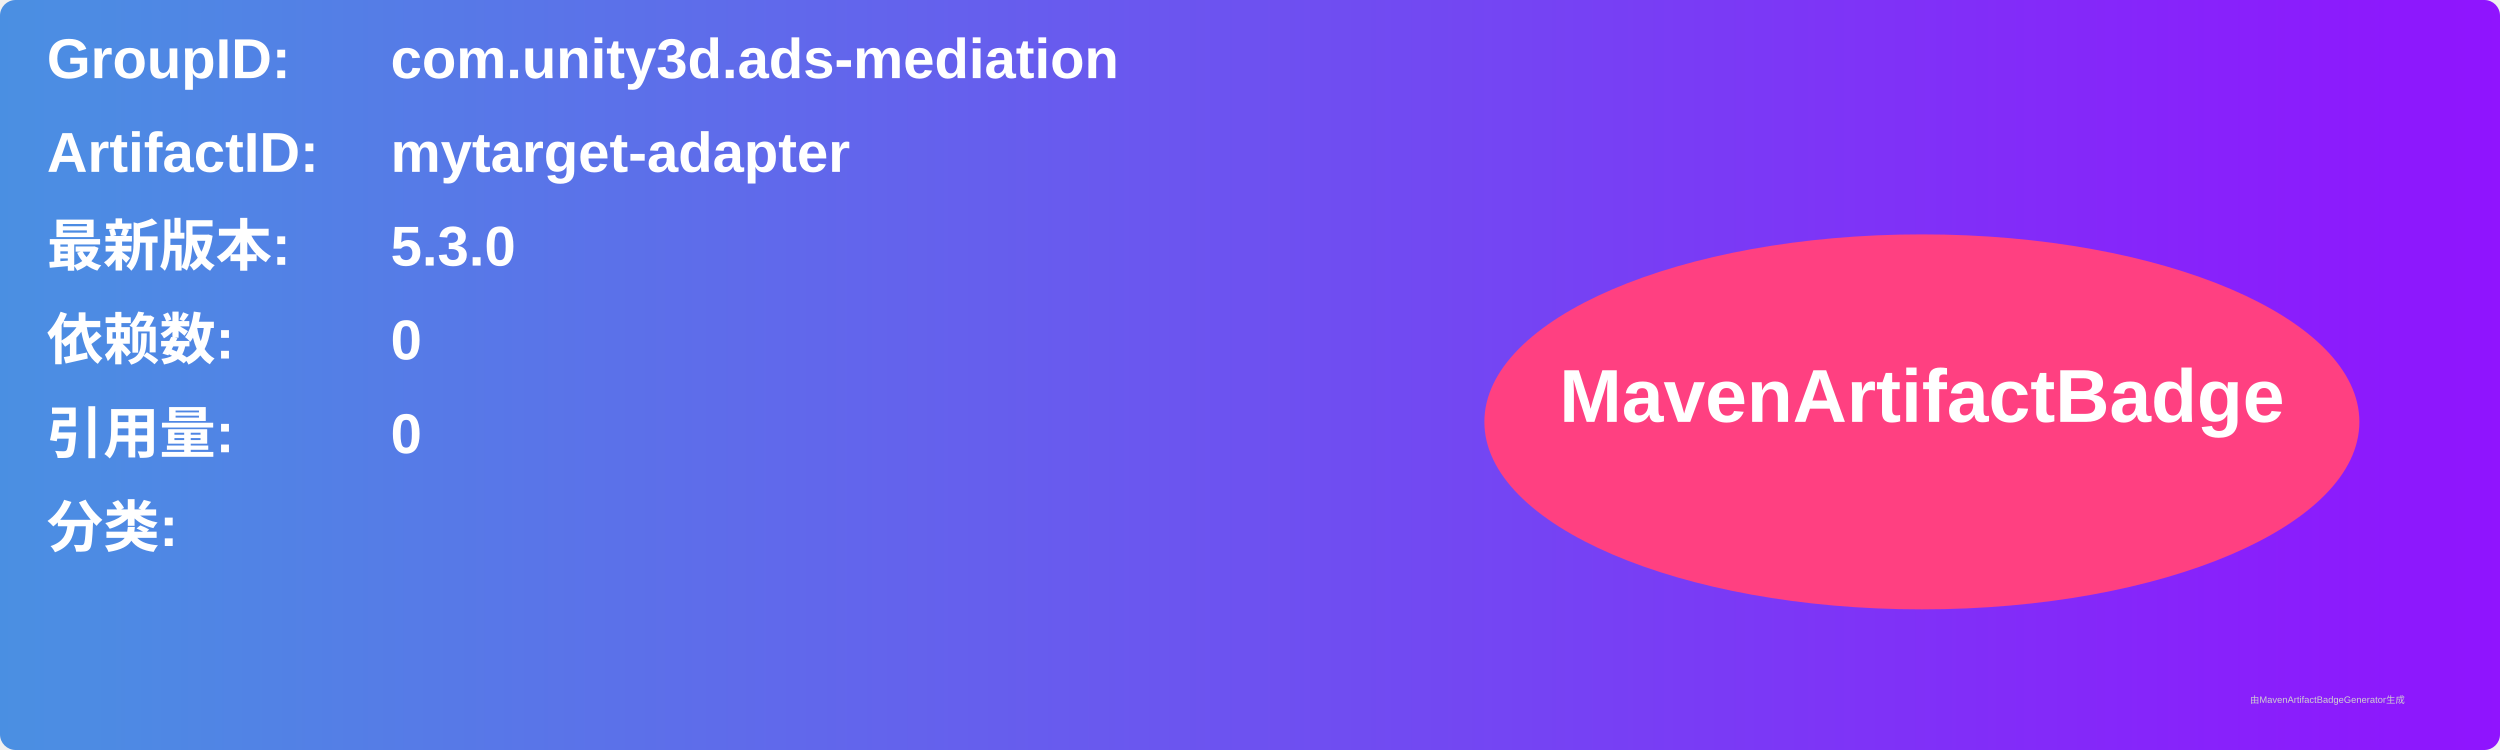
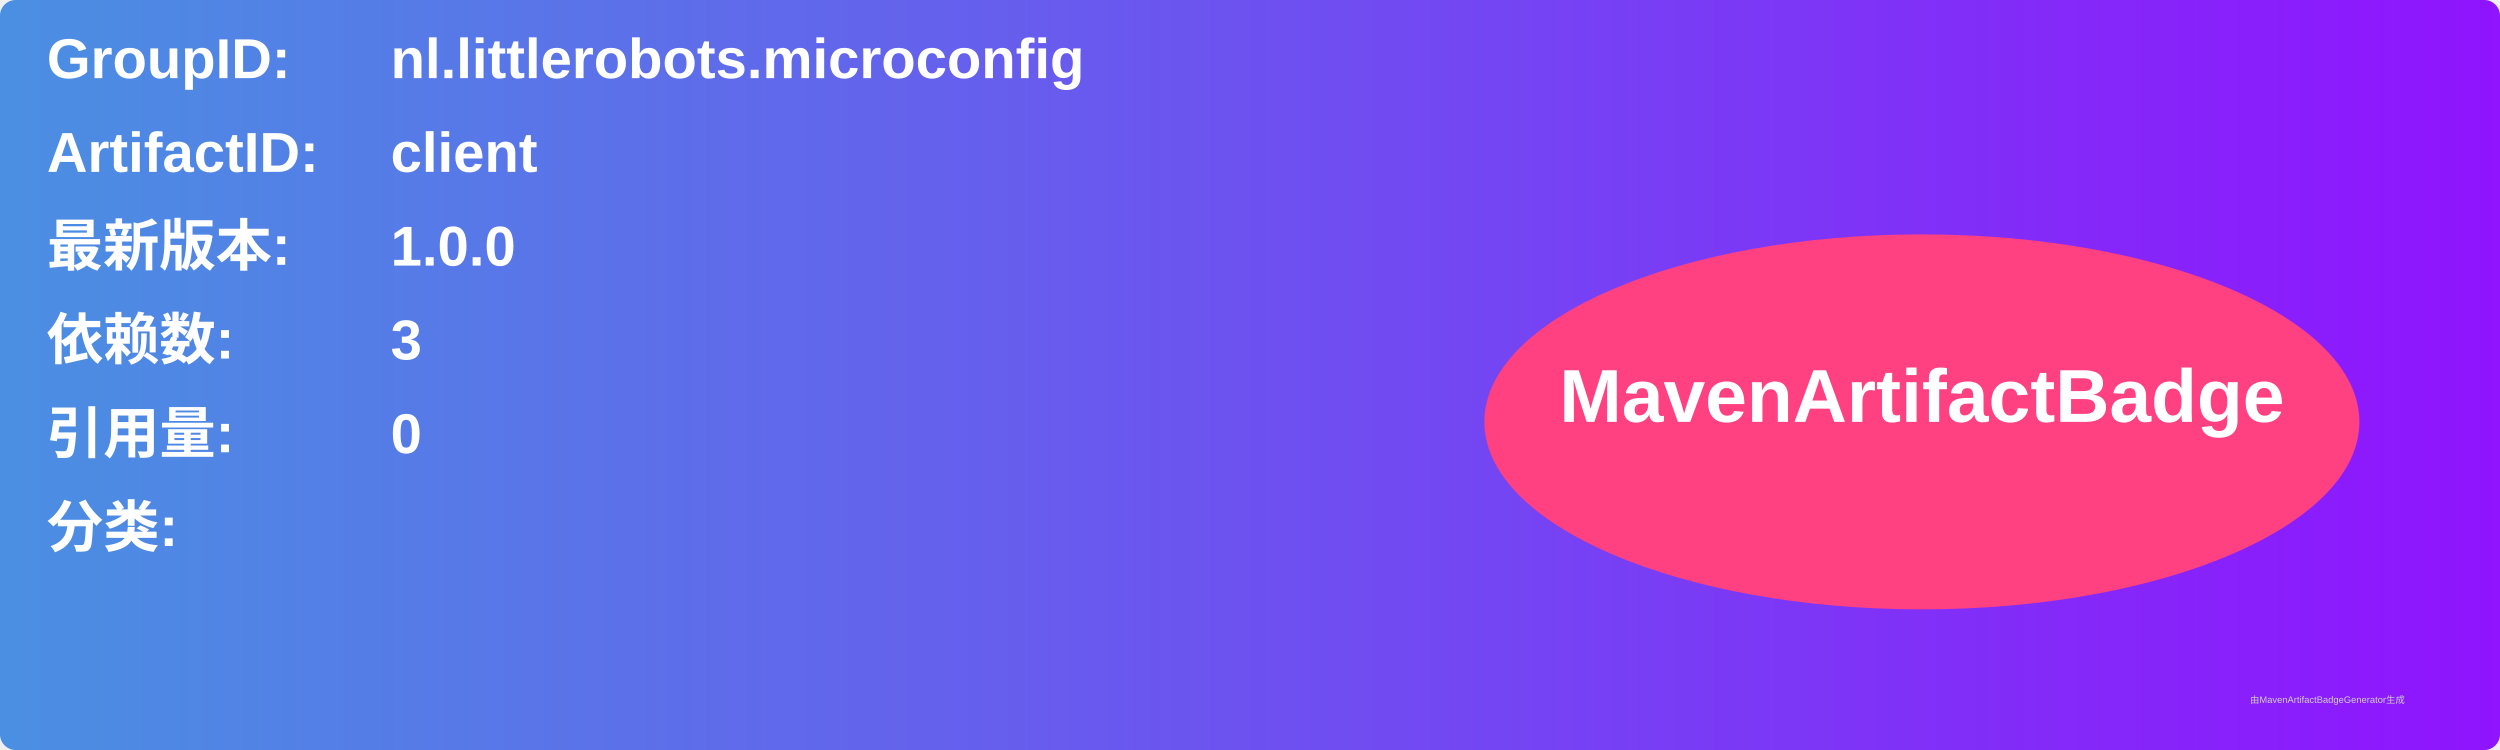
<svg xmlns="http://www.w3.org/2000/svg" width="800" height="240" viewBox="0 0 800 240">
  <linearGradient id="grad" x1="0%" y1="0%" x2="100%" y2="0%">
    <stop offset="0%" stop-color="#4a90e2" />
    <stop offset="100%" stop-color="#9013fe" />
  </linearGradient>
  <rect width="100%" height="100%" rx="5" ry="5" fill="url(#grad)" />
  <g transform="translate(15, 15)">
    <text x="0" y="10" font-family="Arial" font-size="18" fill="white" font-weight="bold" width="260">GroupID:</text>
-     <text x="110" y="10" font-family="Arial" font-size="18" fill="white" font-weight="bold" width="460">com.unity3d.ads-mediation</text>
+     <text x="110" y="10" font-family="Arial" font-size="18" fill="white" font-weight="bold" width="460">nl.littlerobots.microconfig</text>
    <text x="0" y="40" font-family="Arial" font-size="18" fill="white" font-weight="bold" width="260">ArtifactID:</text>
-     <text x="110" y="40" font-family="Arial" font-size="18" fill="white" font-weight="bold" width="460">mytarget-adapter</text>
+     <text x="110" y="40" font-family="Arial" font-size="18" fill="white" font-weight="bold" width="460">client</text>
    <text x="0" y="70" font-family="Arial" font-size="18" fill="white" font-weight="bold">最新版本:</text>
    <text x="110" y="70" font-family="Arial" font-size="18" fill="white" font-weight="bold">
-       <tspan font-weight="bold">5.3.0</tspan>
+       <tspan font-weight="bold">1.0.0</tspan>
    </text>
    <text x="0" y="100" font-family="Arial" font-size="18" fill="white" font-weight="bold">依赖数: </text>
    <text x="110" y="100" font-family="Arial" font-size="18" fill="white">
-       <tspan font-weight="bold">0</tspan>
+       <tspan font-weight="bold">3</tspan>
    </text>
    <text x="0" y="130" font-family="Arial" font-size="18" fill="white" font-weight="bold">引用量: </text>
    <text x="110" y="130" font-family="Arial" font-size="18" fill="white">
      <tspan font-weight="bold">0</tspan>
    </text>
    <text x="0" y="160" font-family="Arial" font-size="18" fill="white" font-weight="bold">分类:</text>
    <text x="10" y="190" font-family="Arial" font-size="10" fill="white">
      <tspan font-weight="bold" />
    </text>
    <ellipse cx="600" cy="120" rx="140" ry="60" fill="#ff4081" />
    <text x="600" y="120" text-anchor="middle" font-family="Arial" font-size="24" fill="white" font-weight="bold">MavenArtifactBadge</text>
  </g>
  <text x="720" y="225" font-family="Arial" font-size="3" fill="#d0d0d0">由MavenArtifactBadgeGenerator生成</text>
</svg>
